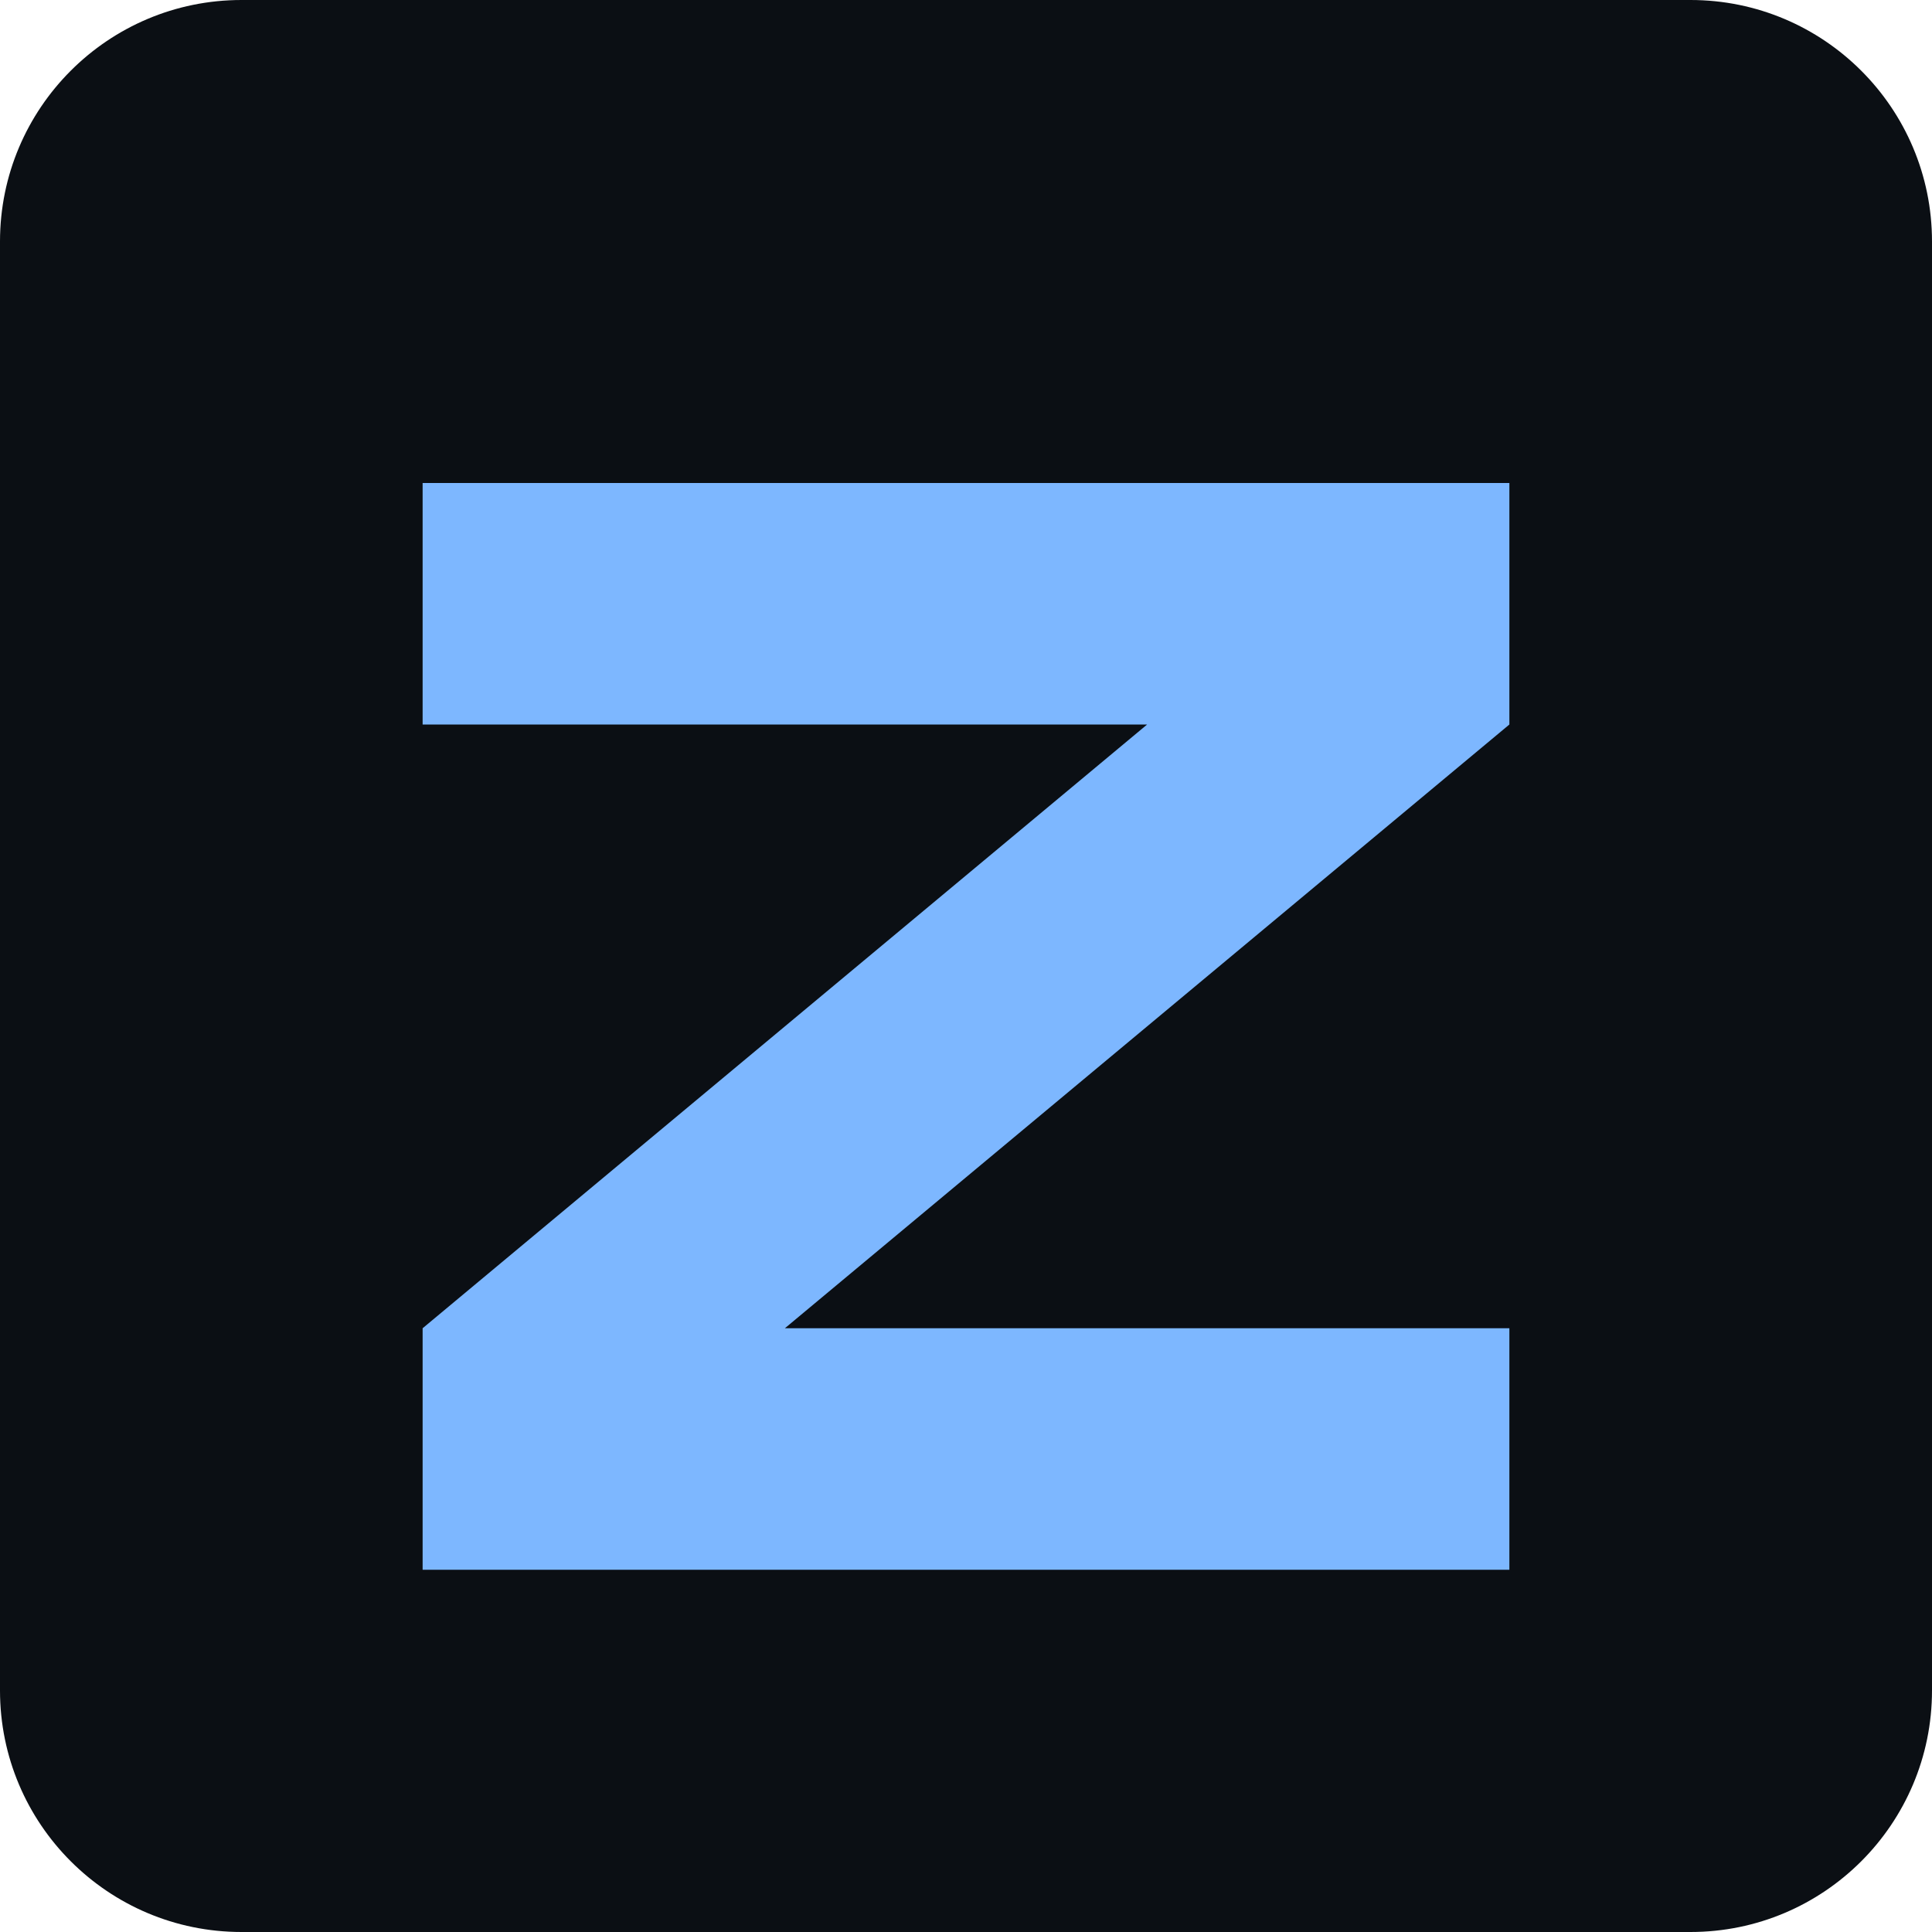
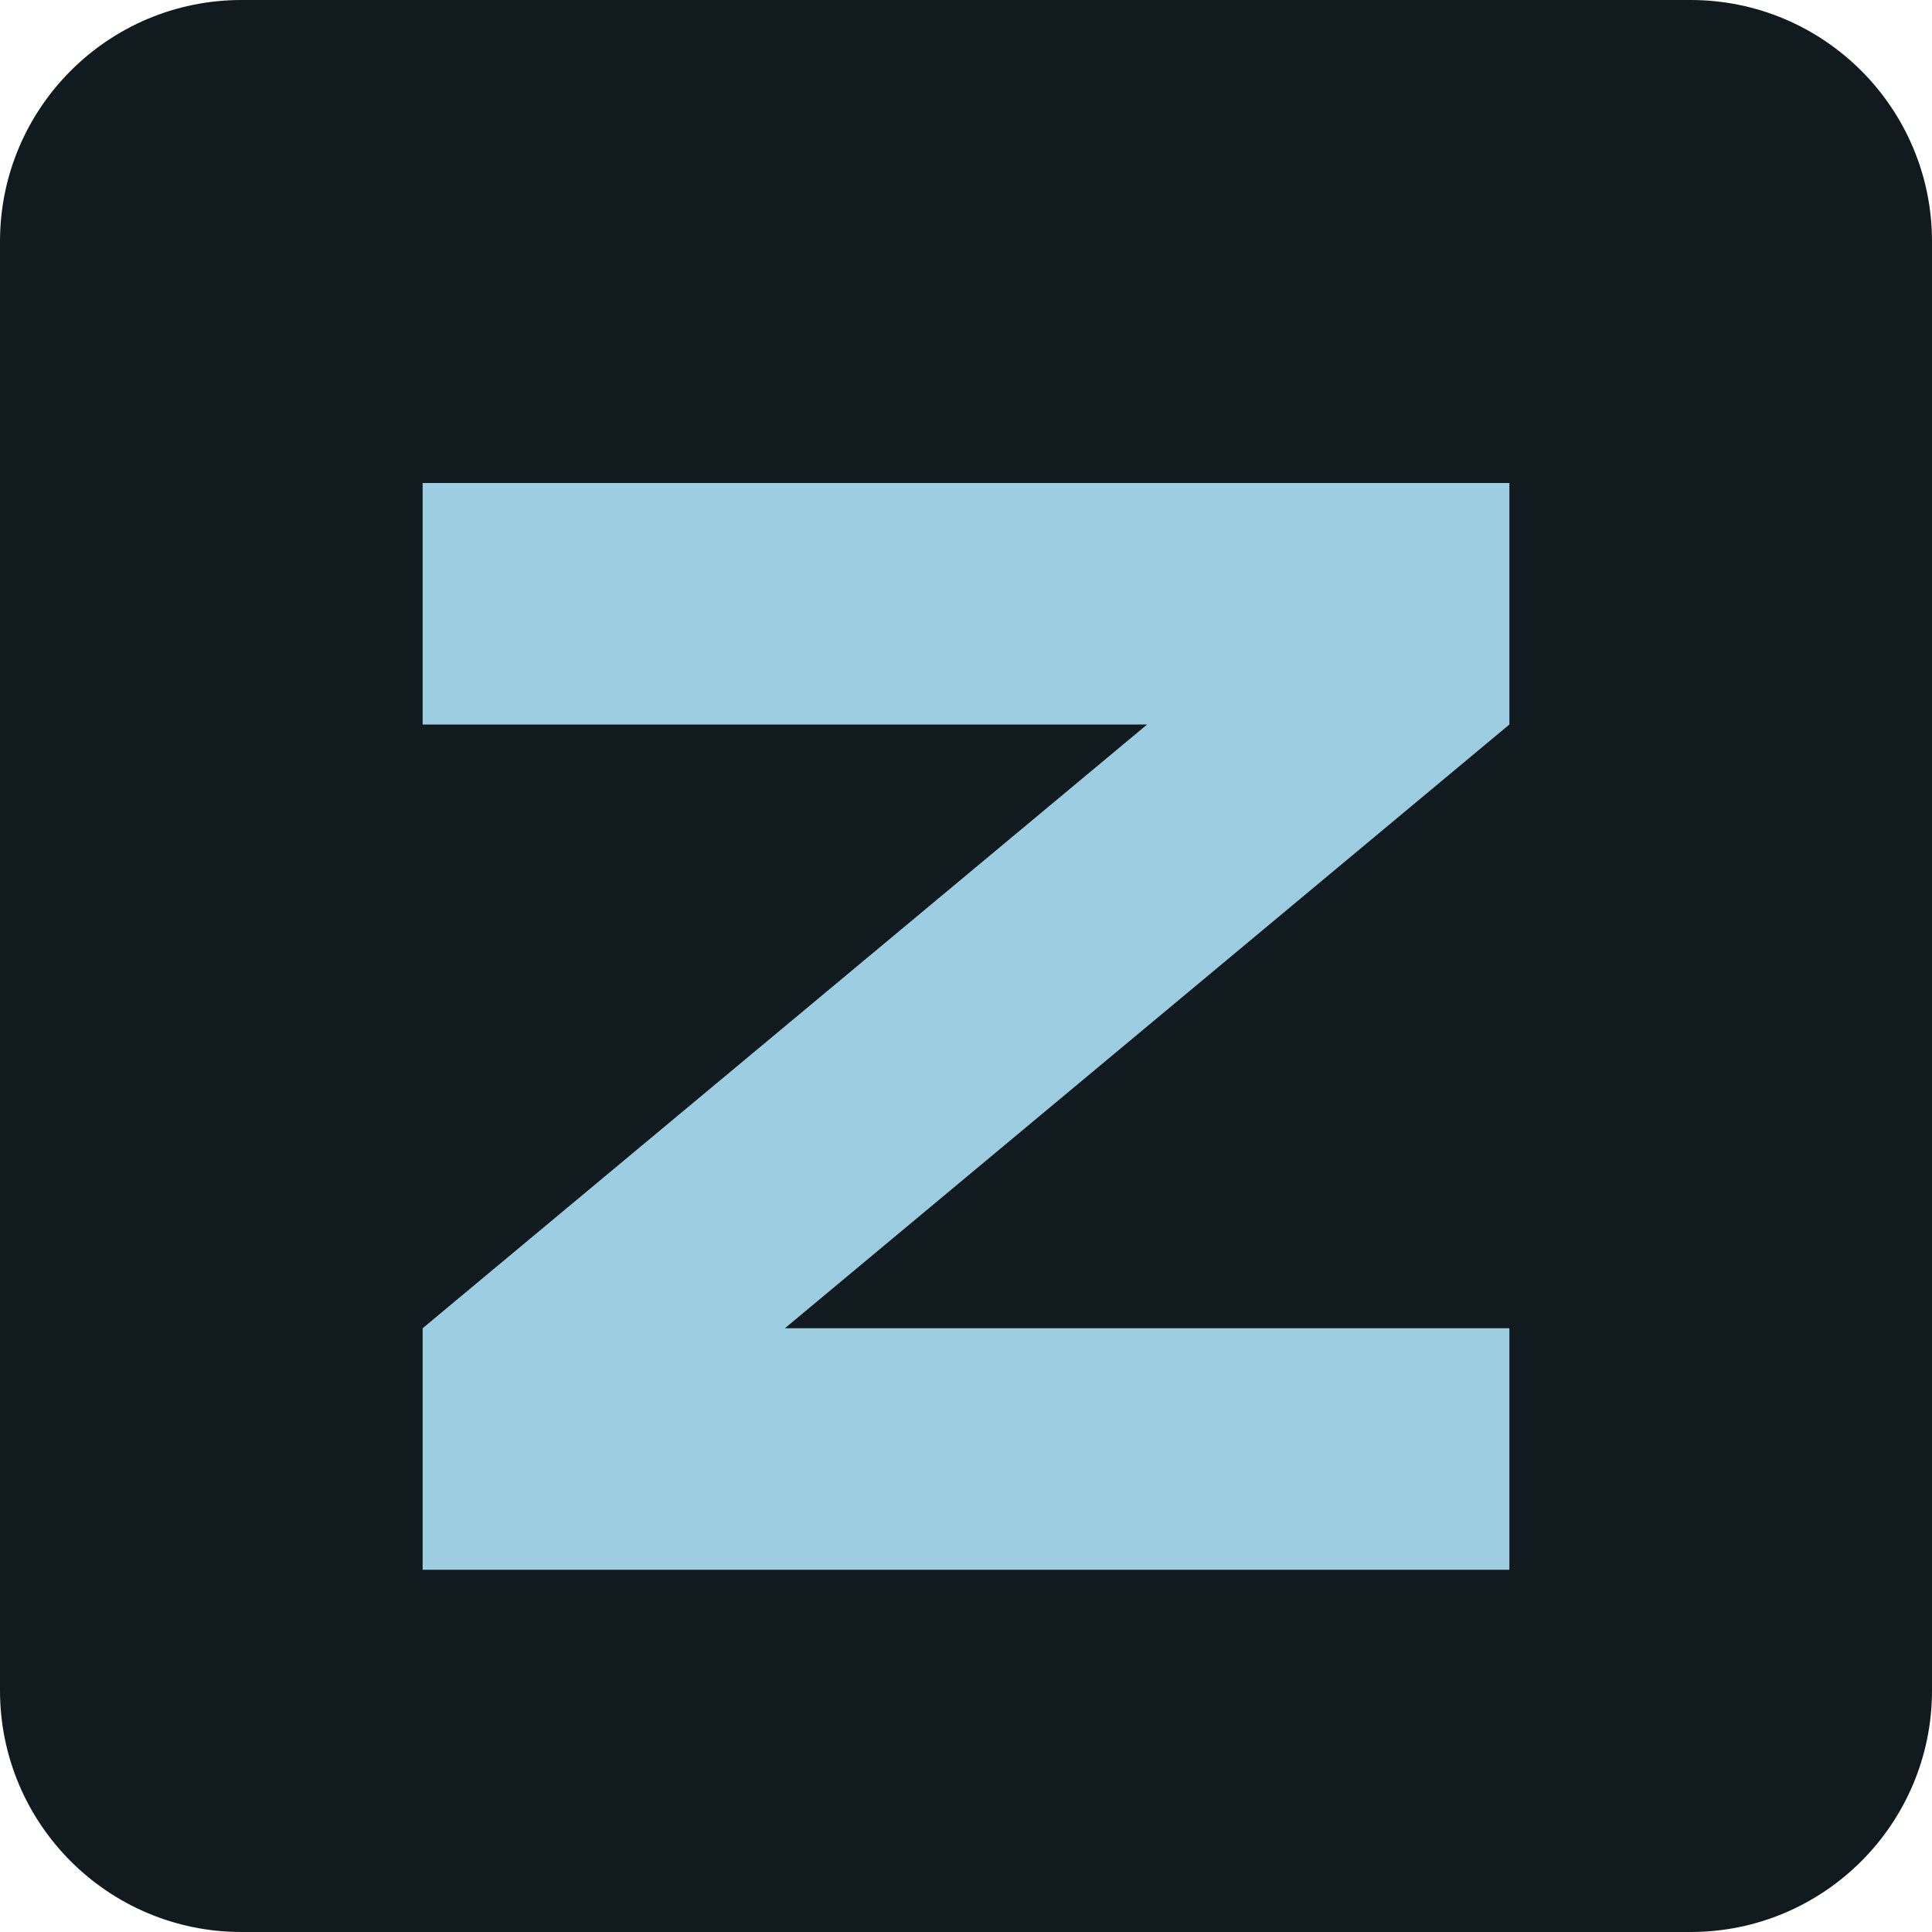
<svg xmlns="http://www.w3.org/2000/svg" viewBox="0 0 32 32">
-   <rect width="32" height="32" rx="4" fill="#0b0f14" />
-   <path d="M7 8h18v4L13 22h12v4H7v-4l12-10H7z" fill="#7db7ff" />
+   <rect width="32" height="32" rx="4" fill="#111b1f" />
+   <path d="M7 8h18v4L13 22h12v4H7v-4l12-10H7z" fill="#9ccde0" />
</svg>
